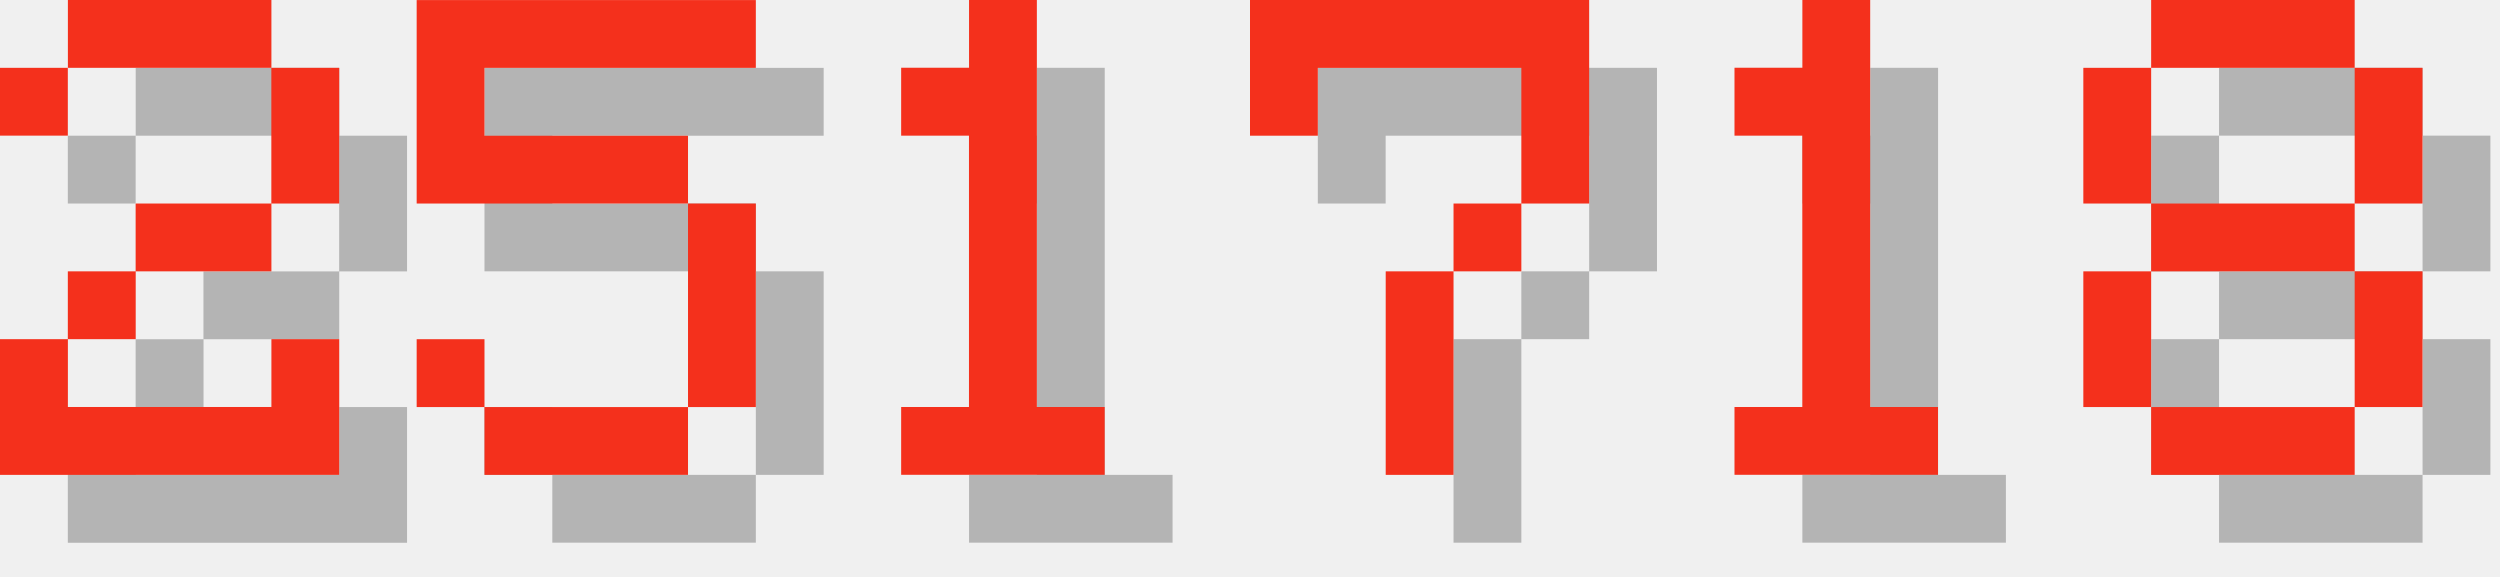
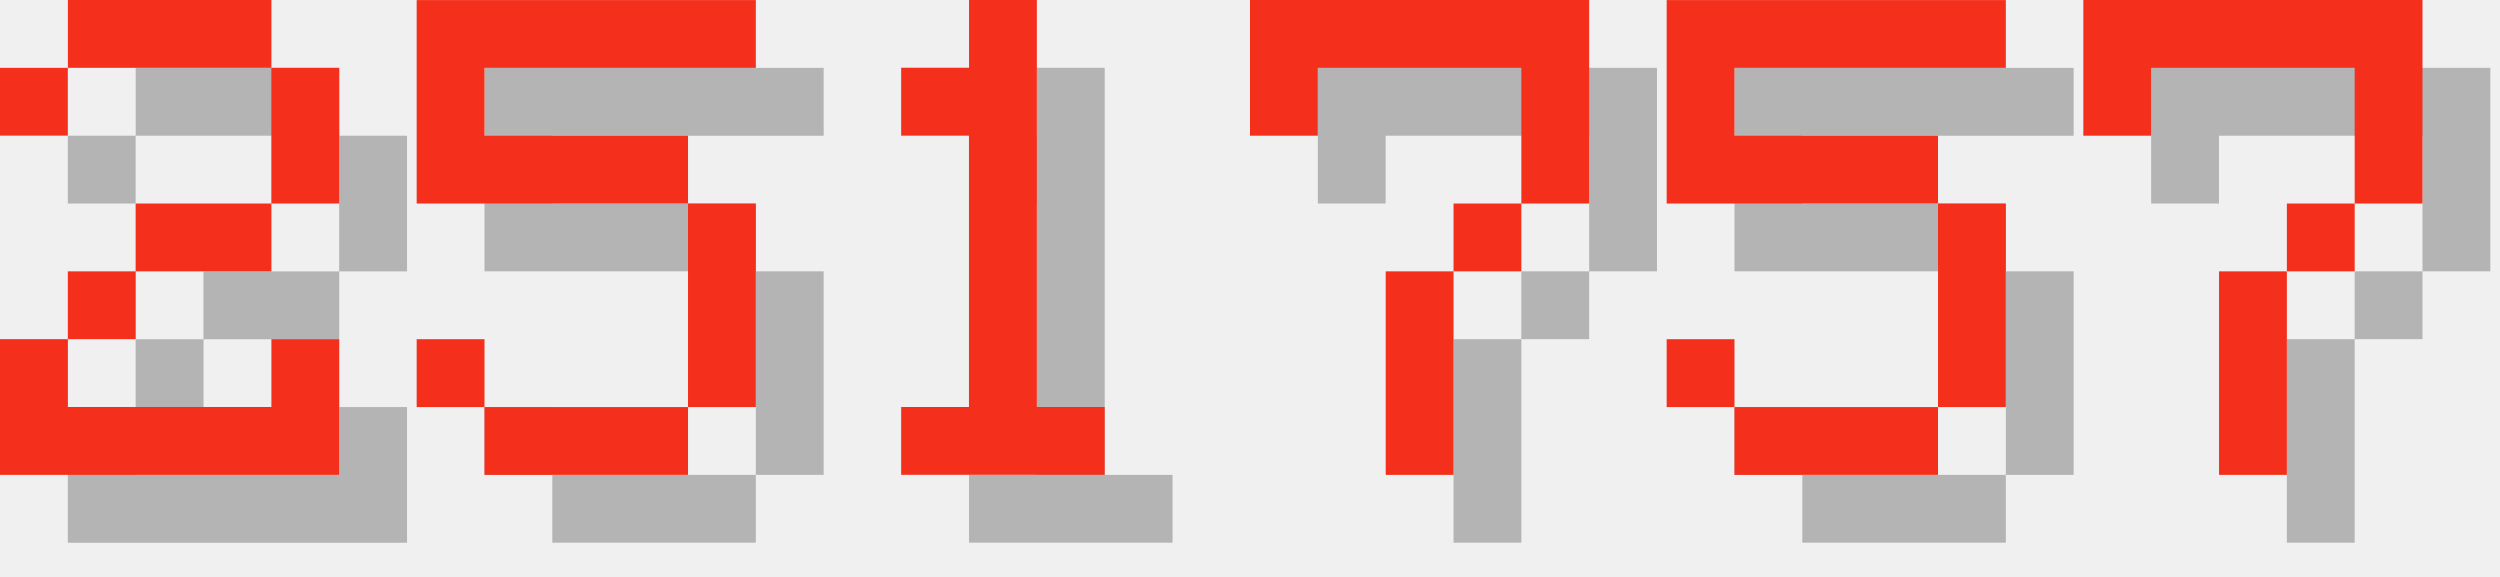
<svg xmlns="http://www.w3.org/2000/svg" version="1.1" width="156.0" height="36">
  <style>
        .text-foreground {
            fill: #F4301C;
        }
        .text-shadow {
            fill: #000000;
            fill-opacity: 0.25;
        }
    </style>
  <g class="digit" id="digit_2" transform="translate(0.0, 0), scale(4)">
    <path id="digit_2_shadow" class="text-shadow" d="m1.058 2.117v1.058h1.058v-1.058h3.175v2.117h-2.117v1.058h-1.058v1.058h-1.058v2.117h5.292v-2.117h-1.058v1.058h-3.175v-1.058h1.058v-1.058h2.117v-1.058h1.058v-2.117h-1.058v-1.058h-3.175v1.058h-1.058z" fill-opacity=".5" style="paint-order:stroke fill markers" />
    <path id="digit_2_fg" class="text-foreground" d="m0 1.058v1.058h1.058v-1.058h3.175v2.117h-2.117v1.058h-1.058v1.058h-1.058v2.117h5.292v-2.117h-1.058v1.058h-3.175v-1.058h1.058v-1.058h2.117v-1.058h1.058v-2.117h-1.058v-1.058h-3.175v1.058h-1.058z" fill="#fff" style="paint-order:stroke fill markers" />
  </g>
  <g class="digit" id="digit_5" transform="translate(26.0, 0), scale(4)">
    <path id="digit_5_shadow" class="text-shadow" d="m1.058 1.058v3.175h4.233v3.175h-3.175v-1.058h-1.058v1.058h1.058v1.058h3.175v-1.058h1.058v-3.175h-1.058v-1.058h-3.175v-1.058h4.233v-1.058h-5.292z" fill-opacity=".5" style="paint-order:stroke fill markers" />
    <path id="digit_5_fg" class="text-foreground" d="m0 0v3.175h4.233v3.175h-3.175v-1.058h-1.058v1.058h1.058v1.058h3.175v-1.058h1.058v-3.175h-1.058v-1.058h-3.175v-1.058h4.233v-1.058h-5.292z" fill="#fff" style="paint-order:stroke fill markers" />
  </g>
  <g class="digit" id="digit_1" transform="translate(52.0, 0), scale(4)">
    <path id="digit_1_shadow" class="text-shadow" d="m2.117 2.117v1.058h1.058v4.233h-1.058v1.058h3.175v-1.058h-1.058v-6.35h-1.058v1.058h-1.058z" fill-opacity=".5" style="paint-order:stroke fill markers" />
    <path id="digit_1_fg" class="text-foreground" d="m1.058 1.058v1.058h1.058v4.233h-1.058v1.058h3.175v-1.058h-1.058v-6.35h-1.058v1.058h-1.058z" fill="#fff" style="paint-order:stroke fill markers" />
  </g>
  <g class="digit" id="digit_7" transform="translate(78.0, 0), scale(4)">
    <path id="digit_7_shadow" class="text-shadow" d="m1.058 1.058 2e-6 2.117h1.058v-1.058h3.175v1.058l2e-7 1.058h-1.058v1.058h-1.058l4e-7 3.175 1.058 1e-7v-3.175h1.058v-1.058h1.058l5e-7 -1.058v-2.117z" fill-opacity=".5" style="paint-order:stroke fill markers" />
    <path id="digit_7_fg" class="text-foreground" d="m0 0 2e-6 2.117h1.058v-1.058h3.175v1.058l2e-7 1.058h-1.058v1.058h-1.058l4e-7 3.175 1.058 1e-7v-3.175h1.058v-1.058h1.058l5e-7 -1.058v-2.117z" fill="#fff" style="paint-order:stroke fill markers" />
  </g>
-   <g class="digit" id="digit_1" transform="translate(104.0, 0), scale(4)">
-     <path id="digit_1_shadow" class="text-shadow" d="m2.117 2.117v1.058h1.058v4.233h-1.058v1.058h3.175v-1.058h-1.058v-6.35h-1.058v1.058h-1.058z" fill-opacity=".5" style="paint-order:stroke fill markers" />
-     <path id="digit_1_fg" class="text-foreground" d="m1.058 1.058v1.058h1.058v4.233h-1.058v1.058h3.175v-1.058h-1.058v-6.35h-1.058v1.058h-1.058z" fill="#fff" style="paint-order:stroke fill markers" />
+   <g class="digit" id="digit_5" transform="translate(104.0, 0), scale(4)">
+     <path id="digit_5_shadow" class="text-shadow" d="m1.058 1.058v3.175h4.233v3.175h-3.175v-1.058h-1.058v1.058h1.058v1.058h3.175v-1.058h1.058v-3.175h-1.058v-1.058h-3.175v-1.058h4.233v-1.058h-5.292z" fill-opacity=".5" style="paint-order:stroke fill markers" />
+     <path id="digit_5_fg" class="text-foreground" d="m0 0v3.175h4.233v3.175h-3.175v-1.058h-1.058v1.058h1.058v1.058h3.175v-1.058h1.058v-3.175h-1.058v-1.058h-3.175v-1.058h4.233v-1.058h-5.292z" fill="#fff" style="paint-order:stroke fill markers" />
  </g>
-   <g class="digit" id="digit_8" transform="translate(130.0, 0), scale(4)">
-     <path id="digit_8_shadow" class="text-shadow" d="m2.117 1.058v1.058h3.175v-1.058h-3.175zm3.175 1.058v2.117h1.058v-2.117h-1.058zm0 2.117h-3.175v1.058h3.175v-1.058zm0 1.058v2.117h1.058v-2.117h-1.058zm0 2.117h-3.175v1.058h3.175v-1.058zm-3.175 0v-2.117h-1.058v2.117h1.058zm0-3.175v-2.117h-1.058v2.117h1.058z" fill-opacity=".5" style="paint-order:stroke fill markers" />
-     <path id="digit_8_fg" class="text-foreground" d="m1.058 0v1.058h3.175v-1.058h-3.175zm3.175 1.058v2.117h1.058v-2.117h-1.058zm0 2.117h-3.175v1.058h3.175v-1.058zm0 1.058v2.117h1.058v-2.117h-1.058zm0 2.117h-3.175v1.058h3.175v-1.058zm-3.175 0v-2.117h-1.058v2.117h1.058zm0-3.175v-2.117h-1.058v2.117h1.058z" fill="#fff" style="paint-order:stroke fill markers" />
+   <g class="digit" id="digit_7" transform="translate(130.0, 0), scale(4)">
+     <path id="digit_7_shadow" class="text-shadow" d="m1.058 1.058 2e-6 2.117h1.058v-1.058h3.175v1.058l2e-7 1.058h-1.058v1.058h-1.058l4e-7 3.175 1.058 1e-7v-3.175h1.058v-1.058h1.058l5e-7 -1.058v-2.117z" fill-opacity=".5" style="paint-order:stroke fill markers" />
+     <path id="digit_7_fg" class="text-foreground" d="m0 0 2e-6 2.117h1.058v-1.058h3.175v1.058l2e-7 1.058h-1.058v1.058h-1.058l4e-7 3.175 1.058 1e-7v-3.175h1.058v-1.058h1.058l5e-7 -1.058v-2.117z" fill="#fff" style="paint-order:stroke fill markers" />
  </g>
</svg>
